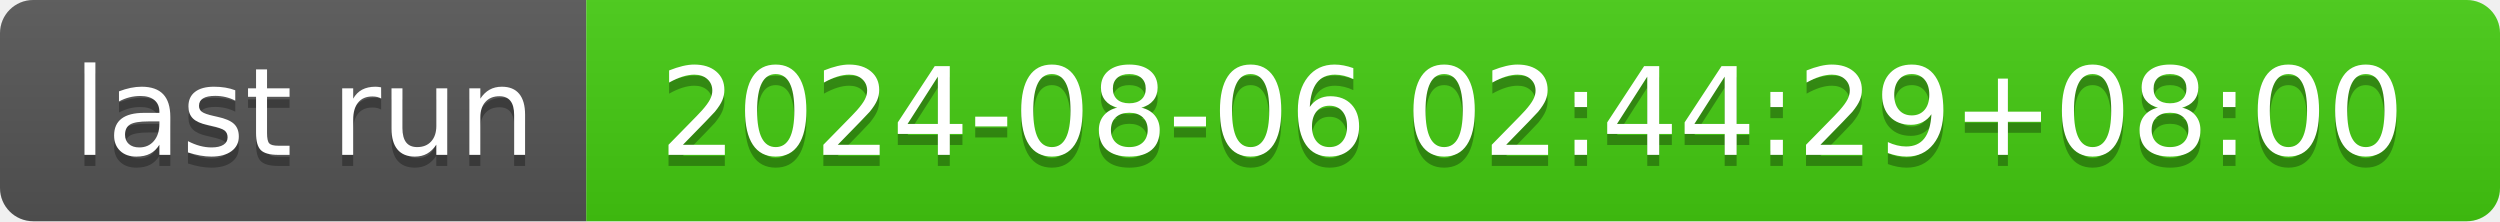
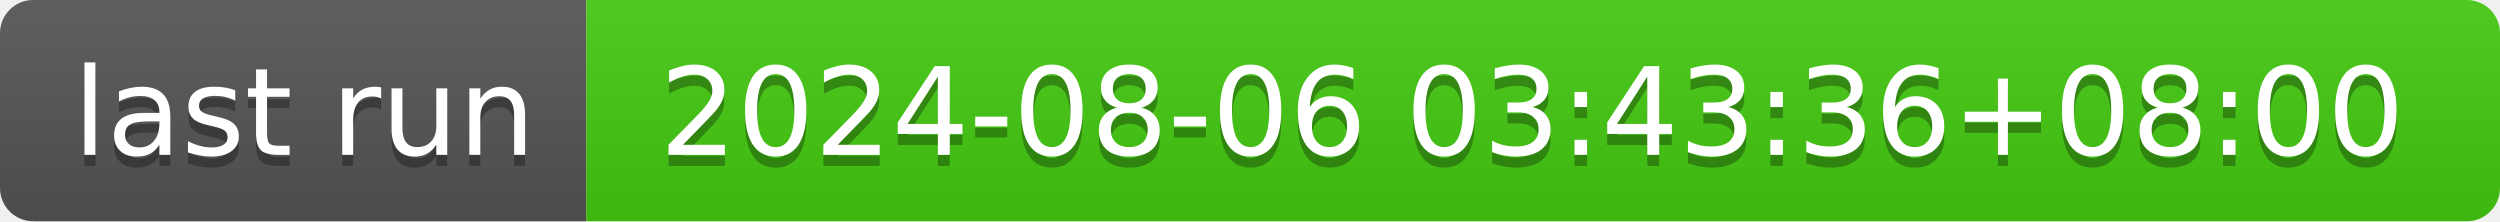
- <svg xmlns="http://www.w3.org/2000/svg" width="226" height="20" role="img" aria-label="last run: 2024-08-06 02:44:29+08:00">
+ <svg xmlns="http://www.w3.org/2000/svg" width="226" height="20" role="img" aria-label="last run: 2024-08-06 03:43:36+08:00">
  <linearGradient id="s" x2="0" y2="100%">
    <stop offset="0" stop-color="#bbb" stop-opacity=".1" />
    <stop offset="1" stop-opacity=".1" />
  </linearGradient>
  <clipPath id="r">
    <rect width="226" height="20" rx="3" fill="#fff" />
  </clipPath>
  <g clip-path="url(#r)">
    <rect width="53" height="20" fill="#555" />
    <rect x="53" width="173" height="20" fill="#4c1" />
    <rect width="226" height="20" fill="url(#s)" />
  </g>
  <g fill="#fff" text-anchor="middle" font-family="Verdana,Geneva,DejaVu Sans,sans-serif" text-rendering="geometricPrecision" font-size="110">
    <text aria-hidden="true" x="275" y="150" fill="#010101" fill-opacity=".3" transform="scale(.1)" textLength="430">last run</text>
    <text x="275" y="140" transform="scale(.1)" fill="#fff" textLength="430">last run</text>
-     <text aria-hidden="true" x="1385" y="150" fill="#010101" fill-opacity=".3" transform="scale(.1)" textLength="1630">2024-08-06 02:44:29+08:00</text>
-     <text x="1385" y="140" transform="scale(.1)" fill="#fff" textLength="1630">2024-08-06 02:44:29+08:00</text>
+     <text aria-hidden="true" x="1385" y="150" fill="#010101" fill-opacity=".3" transform="scale(.1)" textLength="1630">2024-08-06 03:43:36+08:00</text>
+     <text x="1385" y="140" transform="scale(.1)" fill="#fff" textLength="1630">2024-08-06 03:43:36+08:00</text>
  </g>
</svg>
